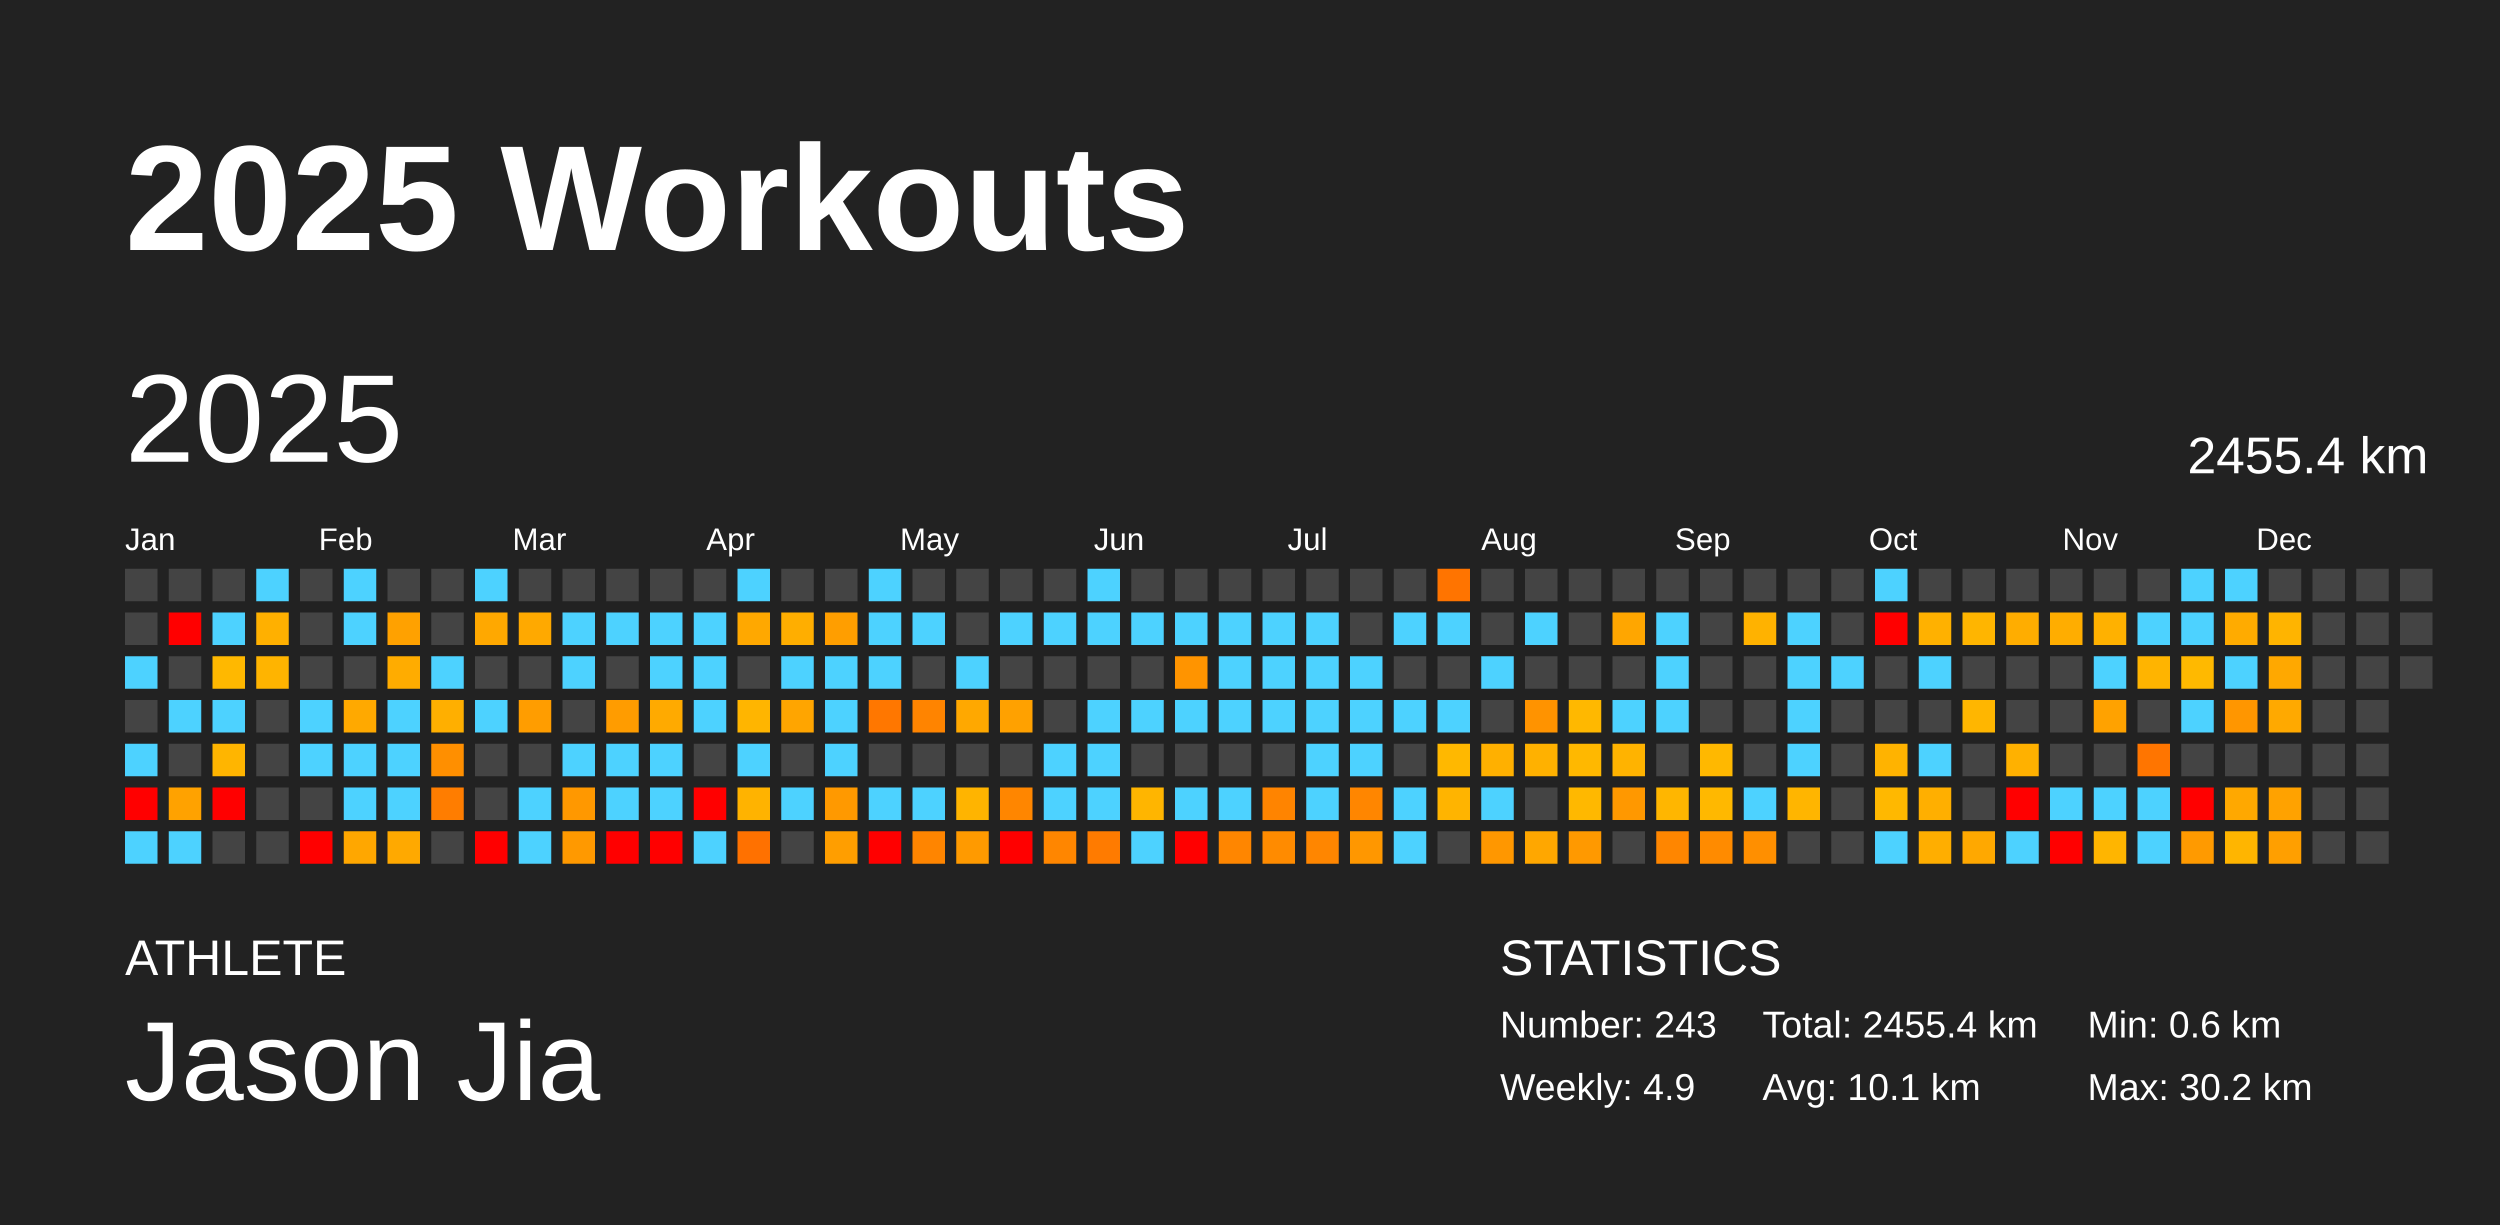
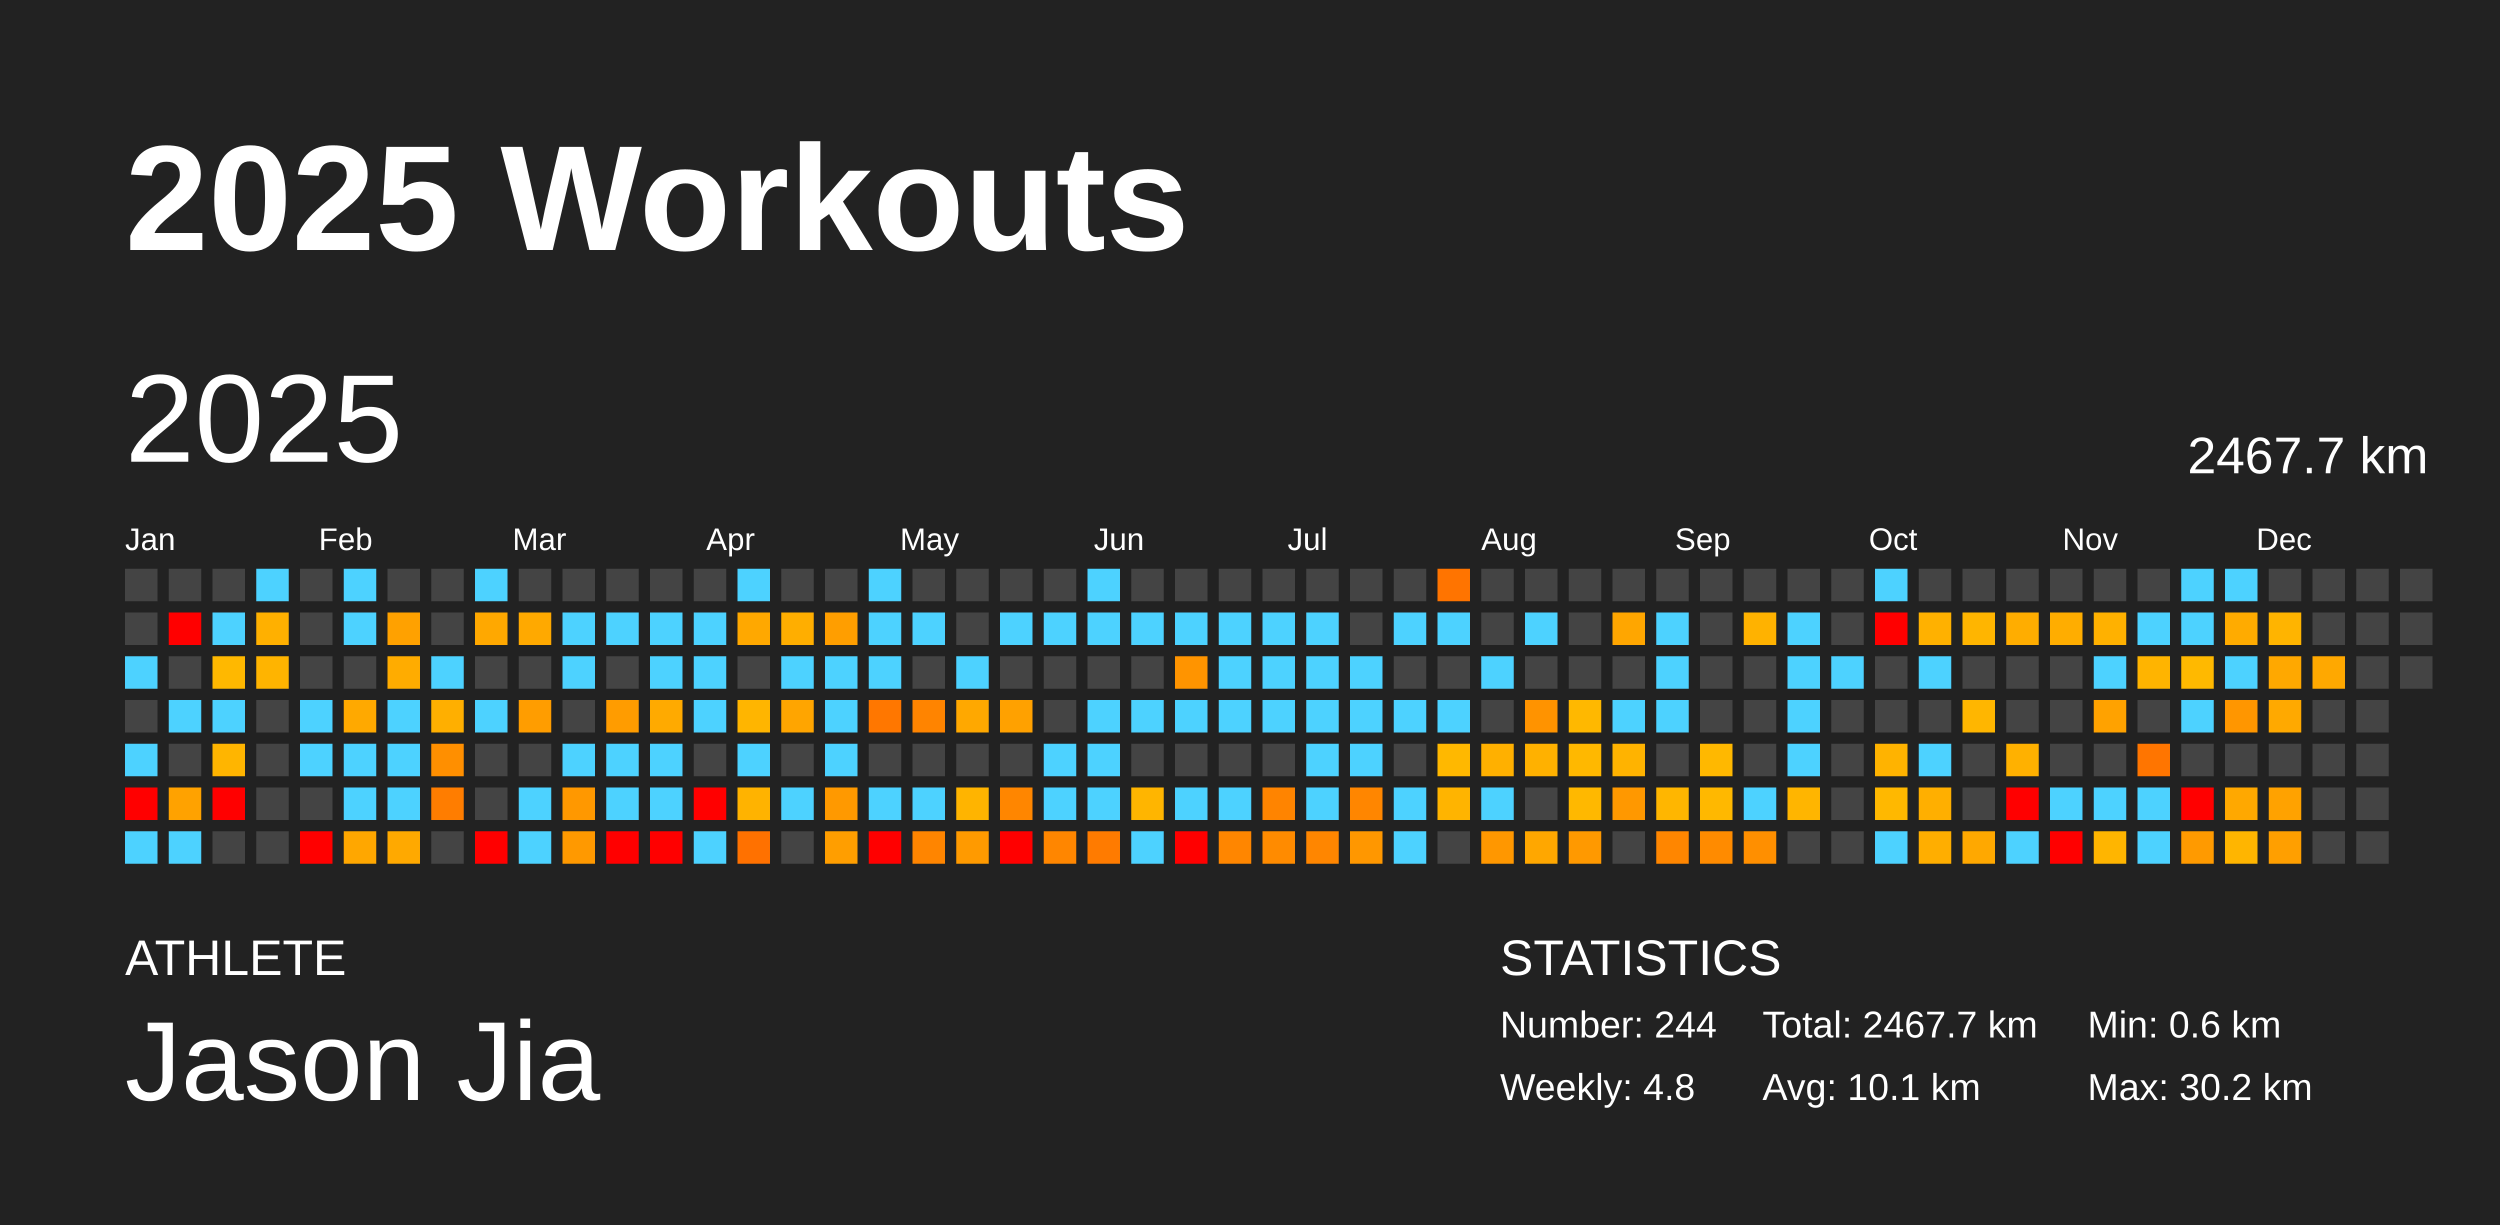
<svg xmlns="http://www.w3.org/2000/svg" baseProfile="full" height="98mm" version="1.1" viewBox="0,0,200,98" width="200mm">
  <defs />
  <rect fill="#222222" height="98" width="200" x="0" y="0" />
  <text fill="#FFFFFF" style="font-size:12px; font-family:Arial; font-weight:bold;" x="10" y="20">2025 Workouts</text>
  <text fill="#FFFFFF" style="font-size:4px; font-family:Arial" x="10" y="78">ATHLETE</text>
  <text fill="#FFFFFF" style="font-size:9px; font-family:Arial" x="10" y="88">Jason Jia</text>
  <text fill="#FFFFFF" style="font-size:4px; font-family:Arial" x="120" y="78">STATISTICS</text>
-   <text fill="#FFFFFF" style="font-size:3px; font-family:Arial" x="120" y="83">Number: 243</text>
-   <text fill="#FFFFFF" style="font-size:3px; font-family:Arial" x="120" y="88">Weekly: 4.9</text>
-   <text fill="#FFFFFF" style="font-size:3px; font-family:Arial" x="141" y="83">Total: 2455.4 km</text>
+   <text fill="#FFFFFF" style="font-size:3px; font-family:Arial" x="120" y="83">Number: 244</text>
+   <text fill="#FFFFFF" style="font-size:3px; font-family:Arial" x="120" y="88">Weekly: 4.8</text>
+   <text fill="#FFFFFF" style="font-size:3px; font-family:Arial" x="141" y="83">Total: 2467.7 km</text>
  <text fill="#FFFFFF" style="font-size:3px; font-family:Arial" x="141" y="88">Avg: 10.1 km</text>
  <text fill="#FFFFFF" style="font-size:3px; font-family:Arial" x="167" y="83">Min: 0.6 km</text>
  <text fill="#FFFFFF" style="font-size:3px; font-family:Arial" x="167" y="88">Max: 30.2 km</text>
  <text dominant-baseline="hanging" fill="#FFFFFF" style="font-size:10.0px; font-family:Arial;" x="10" y="30">2025</text>
-   <text dominant-baseline="hanging" fill="#FFFFFF" style="font-size:4.125px; font-family:Arial;" x="175" y="35">2455.4 km</text>
+   <text dominant-baseline="hanging" fill="#FFFFFF" style="font-size:4.125px; font-family:Arial;" x="175" y="35">2467.7 km</text>
  <text fill="#FFFFFF" style="font-size:2.5px; font-family:Arial" x="10.0" y="44">Jan</text>
  <text fill="#FFFFFF" style="font-size:2.5px; font-family:Arial" x="25.5" y="44">Feb</text>
  <text fill="#FFFFFF" style="font-size:2.5px; font-family:Arial" x="41.0" y="44">Mar</text>
  <text fill="#FFFFFF" style="font-size:2.5px; font-family:Arial" x="56.5" y="44">Apr</text>
  <text fill="#FFFFFF" style="font-size:2.5px; font-family:Arial" x="72.0" y="44">May</text>
  <text fill="#FFFFFF" style="font-size:2.5px; font-family:Arial" x="87.5" y="44">Jun</text>
  <text fill="#FFFFFF" style="font-size:2.5px; font-family:Arial" x="103.0" y="44">Jul</text>
  <text fill="#FFFFFF" style="font-size:2.5px; font-family:Arial" x="118.5" y="44">Aug</text>
  <text fill="#FFFFFF" style="font-size:2.5px; font-family:Arial" x="134.0" y="44">Sep</text>
  <text fill="#FFFFFF" style="font-size:2.5px; font-family:Arial" x="149.5" y="44">Oct</text>
  <text fill="#FFFFFF" style="font-size:2.5px; font-family:Arial" x="165.0" y="44">Nov</text>
  <text fill="#FFFFFF" style="font-size:2.5px; font-family:Arial" x="180.5" y="44">Dec</text>
  <rect fill="#444444" height="2.6" width="2.6" x="10.0" y="45.5" />
  <rect fill="#444444" height="2.6" width="2.6" x="10.0" y="49.0" />
  <rect fill="#4dd2ff" height="2.6" width="2.6" x="10.0" y="52.5" />
  <rect fill="#444444" height="2.6" width="2.6" x="10.0" y="56.0" />
  <rect fill="#4dd2ff" height="2.6" width="2.6" x="10.0" y="59.5" />
  <rect fill="red" height="2.6" width="2.6" x="10.0" y="63.0" />
  <rect fill="#4dd2ff" height="2.6" width="2.6" x="10.0" y="66.5" />
  <rect fill="#444444" height="2.6" width="2.6" x="13.5" y="45.5" />
  <rect fill="red" height="2.6" width="2.6" x="13.5" y="49.0" />
  <rect fill="#444444" height="2.6" width="2.6" x="13.5" y="52.5" />
  <rect fill="#4dd2ff" height="2.6" width="2.6" x="13.5" y="56.0" />
  <rect fill="#444444" height="2.6" width="2.6" x="13.5" y="59.5" />
  <rect fill="#ffa200" height="2.6" width="2.6" x="13.5" y="63.0" />
  <rect fill="#4dd2ff" height="2.6" width="2.6" x="13.5" y="66.5" />
  <rect fill="#444444" height="2.6" width="2.6" x="17.0" y="45.5" />
  <rect fill="#4dd2ff" height="2.6" width="2.6" x="17.0" y="49.0" />
  <rect fill="#ffb800" height="2.6" width="2.6" x="17.0" y="52.5" />
  <rect fill="#4dd2ff" height="2.6" width="2.6" x="17.0" y="56.0" />
  <rect fill="#ffb500" height="2.6" width="2.6" x="17.0" y="59.5" />
  <rect fill="red" height="2.6" width="2.6" x="17.0" y="63.0" />
  <rect fill="#444444" height="2.6" width="2.6" x="17.0" y="66.5" />
  <rect fill="#4dd2ff" height="2.6" width="2.6" x="20.5" y="45.5" />
  <rect fill="#ffb000" height="2.6" width="2.6" x="20.5" y="49.0" />
  <rect fill="#ffb400" height="2.6" width="2.6" x="20.5" y="52.5" />
  <rect fill="#444444" height="2.6" width="2.6" x="20.5" y="56.0" />
  <rect fill="#444444" height="2.6" width="2.6" x="20.5" y="59.5" />
  <rect fill="#444444" height="2.6" width="2.6" x="20.5" y="63.0" />
  <rect fill="#444444" height="2.6" width="2.6" x="20.5" y="66.5" />
  <rect fill="#444444" height="2.6" width="2.6" x="24.0" y="45.5" />
  <rect fill="#444444" height="2.6" width="2.6" x="24.0" y="49.0" />
  <rect fill="#444444" height="2.6" width="2.6" x="24.0" y="52.5" />
  <rect fill="#4dd2ff" height="2.6" width="2.6" x="24.0" y="56.0" />
  <rect fill="#4dd2ff" height="2.6" width="2.6" x="24.0" y="59.5" />
  <rect fill="#444444" height="2.6" width="2.6" x="24.0" y="63.0" />
  <rect fill="red" height="2.6" width="2.6" x="24.0" y="66.5" />
  <rect fill="#4dd2ff" height="2.6" width="2.6" x="27.5" y="45.5" />
  <rect fill="#4dd2ff" height="2.6" width="2.6" x="27.5" y="49.0" />
  <rect fill="#444444" height="2.6" width="2.6" x="27.5" y="52.5" />
  <rect fill="#ffa900" height="2.6" width="2.6" x="27.5" y="56.0" />
  <rect fill="#4dd2ff" height="2.6" width="2.6" x="27.5" y="59.5" />
  <rect fill="#4dd2ff" height="2.6" width="2.6" x="27.5" y="63.0" />
  <rect fill="#ffa700" height="2.6" width="2.6" x="27.5" y="66.5" />
  <rect fill="#444444" height="2.6" width="2.6" x="31.0" y="45.5" />
  <rect fill="#ffa100" height="2.6" width="2.6" x="31.0" y="49.0" />
  <rect fill="#ffac00" height="2.6" width="2.6" x="31.0" y="52.5" />
  <rect fill="#4dd2ff" height="2.6" width="2.6" x="31.0" y="56.0" />
  <rect fill="#4dd2ff" height="2.6" width="2.6" x="31.0" y="59.5" />
  <rect fill="#4dd2ff" height="2.6" width="2.6" x="31.0" y="63.0" />
  <rect fill="#ffa900" height="2.6" width="2.6" x="31.0" y="66.5" />
  <rect fill="#444444" height="2.6" width="2.6" x="34.5" y="45.5" />
  <rect fill="#444444" height="2.6" width="2.6" x="34.5" y="49.0" />
  <rect fill="#4dd2ff" height="2.6" width="2.6" x="34.5" y="52.5" />
  <rect fill="#ffaf00" height="2.6" width="2.6" x="34.5" y="56.0" />
  <rect fill="#ff8f00" height="2.6" width="2.6" x="34.5" y="59.5" />
  <rect fill="#ff7d00" height="2.6" width="2.6" x="34.5" y="63.0" />
  <rect fill="#444444" height="2.6" width="2.6" x="34.5" y="66.5" />
  <rect fill="#4dd2ff" height="2.6" width="2.6" x="38.0" y="45.5" />
  <rect fill="#ffa800" height="2.6" width="2.6" x="38.0" y="49.0" />
  <rect fill="#444444" height="2.6" width="2.6" x="38.0" y="52.5" />
  <rect fill="#4dd2ff" height="2.6" width="2.6" x="38.0" y="56.0" />
  <rect fill="#444444" height="2.6" width="2.6" x="38.0" y="59.5" />
  <rect fill="#444444" height="2.6" width="2.6" x="38.0" y="63.0" />
  <rect fill="red" height="2.6" width="2.6" x="38.0" y="66.5" />
  <rect fill="#444444" height="2.6" width="2.6" x="41.5" y="45.5" />
  <rect fill="#ffa900" height="2.6" width="2.6" x="41.5" y="49.0" />
  <rect fill="#444444" height="2.6" width="2.6" x="41.5" y="52.5" />
  <rect fill="#ff9d00" height="2.6" width="2.6" x="41.5" y="56.0" />
  <rect fill="#444444" height="2.6" width="2.6" x="41.5" y="59.5" />
  <rect fill="#4dd2ff" height="2.6" width="2.6" x="41.5" y="63.0" />
  <rect fill="#4dd2ff" height="2.6" width="2.6" x="41.5" y="66.5" />
  <rect fill="#444444" height="2.6" width="2.6" x="45.0" y="45.5" />
  <rect fill="#4dd2ff" height="2.6" width="2.6" x="45.0" y="49.0" />
  <rect fill="#4dd2ff" height="2.6" width="2.6" x="45.0" y="52.5" />
  <rect fill="#444444" height="2.6" width="2.6" x="45.0" y="56.0" />
  <rect fill="#4dd2ff" height="2.6" width="2.6" x="45.0" y="59.5" />
  <rect fill="#ff9800" height="2.6" width="2.6" x="45.0" y="63.0" />
  <rect fill="#ff9900" height="2.6" width="2.6" x="45.0" y="66.5" />
  <rect fill="#444444" height="2.6" width="2.6" x="48.5" y="45.5" />
  <rect fill="#4dd2ff" height="2.6" width="2.6" x="48.5" y="49.0" />
  <rect fill="#444444" height="2.6" width="2.6" x="48.5" y="52.5" />
  <rect fill="#ff9c00" height="2.6" width="2.6" x="48.5" y="56.0" />
  <rect fill="#4dd2ff" height="2.6" width="2.6" x="48.5" y="59.5" />
  <rect fill="#4dd2ff" height="2.6" width="2.6" x="48.5" y="63.0" />
  <rect fill="red" height="2.6" width="2.6" x="48.5" y="66.5" />
  <rect fill="#444444" height="2.6" width="2.6" x="52.0" y="45.5" />
  <rect fill="#4dd2ff" height="2.6" width="2.6" x="52.0" y="49.0" />
  <rect fill="#4dd2ff" height="2.6" width="2.6" x="52.0" y="52.5" />
  <rect fill="#ffaa00" height="2.6" width="2.6" x="52.0" y="56.0" />
  <rect fill="#4dd2ff" height="2.6" width="2.6" x="52.0" y="59.5" />
  <rect fill="#4dd2ff" height="2.6" width="2.6" x="52.0" y="63.0" />
  <rect fill="red" height="2.6" width="2.6" x="52.0" y="66.5" />
  <rect fill="#444444" height="2.6" width="2.6" x="55.5" y="45.5" />
  <rect fill="#4dd2ff" height="2.6" width="2.6" x="55.5" y="49.0" />
  <rect fill="#4dd2ff" height="2.6" width="2.6" x="55.5" y="52.5" />
  <rect fill="#4dd2ff" height="2.6" width="2.6" x="55.5" y="56.0" />
  <rect fill="#444444" height="2.6" width="2.6" x="55.5" y="59.5" />
  <rect fill="red" height="2.6" width="2.6" x="55.5" y="63.0" />
  <rect fill="#4dd2ff" height="2.6" width="2.6" x="55.5" y="66.5" />
  <rect fill="#4dd2ff" height="2.6" width="2.6" x="59.0" y="45.5" />
  <rect fill="#ffa800" height="2.6" width="2.6" x="59.0" y="49.0" />
  <rect fill="#444444" height="2.6" width="2.6" x="59.0" y="52.5" />
  <rect fill="#ffb500" height="2.6" width="2.6" x="59.0" y="56.0" />
  <rect fill="#4dd2ff" height="2.6" width="2.6" x="59.0" y="59.5" />
  <rect fill="#ffb300" height="2.6" width="2.6" x="59.0" y="63.0" />
  <rect fill="#ff7100" height="2.6" width="2.6" x="59.0" y="66.5" />
  <rect fill="#444444" height="2.6" width="2.6" x="62.5" y="45.5" />
  <rect fill="#ffae00" height="2.6" width="2.6" x="62.5" y="49.0" />
  <rect fill="#4dd2ff" height="2.6" width="2.6" x="62.5" y="52.5" />
  <rect fill="#ffa500" height="2.6" width="2.6" x="62.5" y="56.0" />
  <rect fill="#444444" height="2.6" width="2.6" x="62.5" y="59.5" />
  <rect fill="#4dd2ff" height="2.6" width="2.6" x="62.5" y="63.0" />
  <rect fill="#444444" height="2.6" width="2.6" x="62.5" y="66.5" />
  <rect fill="#444444" height="2.6" width="2.6" x="66.0" y="45.5" />
  <rect fill="#ff9e00" height="2.6" width="2.6" x="66.0" y="49.0" />
  <rect fill="#4dd2ff" height="2.6" width="2.6" x="66.0" y="52.5" />
  <rect fill="#4dd2ff" height="2.6" width="2.6" x="66.0" y="56.0" />
  <rect fill="#4dd2ff" height="2.6" width="2.6" x="66.0" y="59.5" />
  <rect fill="#ff9900" height="2.6" width="2.6" x="66.0" y="63.0" />
  <rect fill="#ff9e00" height="2.6" width="2.6" x="66.0" y="66.5" />
  <rect fill="#4dd2ff" height="2.6" width="2.6" x="69.5" y="45.5" />
  <rect fill="#4dd2ff" height="2.6" width="2.6" x="69.5" y="49.0" />
  <rect fill="#4dd2ff" height="2.6" width="2.6" x="69.5" y="52.5" />
  <rect fill="#ff7700" height="2.6" width="2.6" x="69.5" y="56.0" />
  <rect fill="#444444" height="2.6" width="2.6" x="69.5" y="59.5" />
  <rect fill="#4dd2ff" height="2.6" width="2.6" x="69.5" y="63.0" />
  <rect fill="red" height="2.6" width="2.6" x="69.5" y="66.5" />
  <rect fill="#444444" height="2.6" width="2.6" x="73.0" y="45.5" />
  <rect fill="#4dd2ff" height="2.6" width="2.6" x="73.0" y="49.0" />
  <rect fill="#444444" height="2.6" width="2.6" x="73.0" y="52.5" />
  <rect fill="#ff8400" height="2.6" width="2.6" x="73.0" y="56.0" />
  <rect fill="#444444" height="2.6" width="2.6" x="73.0" y="59.5" />
  <rect fill="#4dd2ff" height="2.6" width="2.6" x="73.0" y="63.0" />
  <rect fill="#ff8500" height="2.6" width="2.6" x="73.0" y="66.5" />
  <rect fill="#444444" height="2.6" width="2.6" x="76.5" y="45.5" />
  <rect fill="#444444" height="2.6" width="2.6" x="76.5" y="49.0" />
  <rect fill="#4dd2ff" height="2.6" width="2.6" x="76.5" y="52.5" />
  <rect fill="#ffa800" height="2.6" width="2.6" x="76.5" y="56.0" />
  <rect fill="#444444" height="2.6" width="2.6" x="76.5" y="59.5" />
  <rect fill="#ffb400" height="2.6" width="2.6" x="76.5" y="63.0" />
  <rect fill="#ff9a00" height="2.6" width="2.6" x="76.5" y="66.5" />
  <rect fill="#444444" height="2.6" width="2.6" x="80.0" y="45.5" />
  <rect fill="#4dd2ff" height="2.6" width="2.6" x="80.0" y="49.0" />
  <rect fill="#444444" height="2.6" width="2.6" x="80.0" y="52.5" />
  <rect fill="#ffa100" height="2.6" width="2.6" x="80.0" y="56.0" />
  <rect fill="#444444" height="2.6" width="2.6" x="80.0" y="59.5" />
  <rect fill="#ff8600" height="2.6" width="2.6" x="80.0" y="63.0" />
  <rect fill="red" height="2.6" width="2.6" x="80.0" y="66.5" />
  <rect fill="#444444" height="2.6" width="2.6" x="83.5" y="45.5" />
  <rect fill="#4dd2ff" height="2.6" width="2.6" x="83.5" y="49.0" />
  <rect fill="#444444" height="2.6" width="2.6" x="83.5" y="52.5" />
  <rect fill="#444444" height="2.6" width="2.6" x="83.5" y="56.0" />
  <rect fill="#4dd2ff" height="2.6" width="2.6" x="83.5" y="59.5" />
  <rect fill="#4dd2ff" height="2.6" width="2.6" x="83.5" y="63.0" />
  <rect fill="#ff8600" height="2.6" width="2.6" x="83.5" y="66.5" />
  <rect fill="#4dd2ff" height="2.6" width="2.6" x="87.0" y="45.5" />
  <rect fill="#4dd2ff" height="2.6" width="2.6" x="87.0" y="49.0" />
  <rect fill="#444444" height="2.6" width="2.6" x="87.0" y="52.5" />
  <rect fill="#4dd2ff" height="2.6" width="2.6" x="87.0" y="56.0" />
  <rect fill="#4dd2ff" height="2.6" width="2.6" x="87.0" y="59.5" />
  <rect fill="#4dd2ff" height="2.6" width="2.6" x="87.0" y="63.0" />
  <rect fill="#ff7b00" height="2.6" width="2.6" x="87.0" y="66.5" />
  <rect fill="#444444" height="2.6" width="2.6" x="90.5" y="45.5" />
  <rect fill="#4dd2ff" height="2.6" width="2.6" x="90.5" y="49.0" />
  <rect fill="#444444" height="2.6" width="2.6" x="90.5" y="52.5" />
  <rect fill="#4dd2ff" height="2.6" width="2.6" x="90.5" y="56.0" />
  <rect fill="#444444" height="2.6" width="2.6" x="90.5" y="59.5" />
  <rect fill="#ffb500" height="2.6" width="2.6" x="90.5" y="63.0" />
  <rect fill="#4dd2ff" height="2.6" width="2.6" x="90.5" y="66.5" />
  <rect fill="#444444" height="2.6" width="2.6" x="94.0" y="45.5" />
  <rect fill="#4dd2ff" height="2.6" width="2.6" x="94.0" y="49.0" />
  <rect fill="#ff9400" height="2.6" width="2.6" x="94.0" y="52.5" />
  <rect fill="#4dd2ff" height="2.6" width="2.6" x="94.0" y="56.0" />
  <rect fill="#444444" height="2.6" width="2.6" x="94.0" y="59.5" />
  <rect fill="#4dd2ff" height="2.6" width="2.6" x="94.0" y="63.0" />
  <rect fill="red" height="2.6" width="2.6" x="94.0" y="66.5" />
  <rect fill="#444444" height="2.6" width="2.6" x="97.5" y="45.5" />
  <rect fill="#4dd2ff" height="2.6" width="2.6" x="97.5" y="49.0" />
  <rect fill="#4dd2ff" height="2.6" width="2.6" x="97.5" y="52.5" />
  <rect fill="#4dd2ff" height="2.6" width="2.6" x="97.5" y="56.0" />
  <rect fill="#444444" height="2.6" width="2.6" x="97.5" y="59.5" />
  <rect fill="#4dd2ff" height="2.6" width="2.6" x="97.5" y="63.0" />
  <rect fill="#ff8600" height="2.6" width="2.6" x="97.5" y="66.5" />
  <rect fill="#444444" height="2.6" width="2.6" x="101.0" y="45.5" />
  <rect fill="#4dd2ff" height="2.6" width="2.6" x="101.0" y="49.0" />
  <rect fill="#4dd2ff" height="2.6" width="2.6" x="101.0" y="52.5" />
  <rect fill="#4dd2ff" height="2.6" width="2.6" x="101.0" y="56.0" />
  <rect fill="#444444" height="2.6" width="2.6" x="101.0" y="59.5" />
  <rect fill="#ff8400" height="2.6" width="2.6" x="101.0" y="63.0" />
  <rect fill="#ff8b00" height="2.6" width="2.6" x="101.0" y="66.5" />
  <rect fill="#444444" height="2.6" width="2.6" x="104.5" y="45.5" />
  <rect fill="#4dd2ff" height="2.6" width="2.6" x="104.5" y="49.0" />
  <rect fill="#4dd2ff" height="2.6" width="2.6" x="104.5" y="52.5" />
  <rect fill="#4dd2ff" height="2.6" width="2.6" x="104.5" y="56.0" />
  <rect fill="#4dd2ff" height="2.6" width="2.6" x="104.5" y="59.5" />
  <rect fill="#4dd2ff" height="2.6" width="2.6" x="104.5" y="63.0" />
  <rect fill="#ff8600" height="2.6" width="2.6" x="104.5" y="66.5" />
  <rect fill="#444444" height="2.6" width="2.6" x="108.0" y="45.5" />
  <rect fill="#444444" height="2.6" width="2.6" x="108.0" y="49.0" />
  <rect fill="#4dd2ff" height="2.6" width="2.6" x="108.0" y="52.5" />
  <rect fill="#4dd2ff" height="2.6" width="2.6" x="108.0" y="56.0" />
  <rect fill="#4dd2ff" height="2.6" width="2.6" x="108.0" y="59.5" />
  <rect fill="#ff8600" height="2.6" width="2.6" x="108.0" y="63.0" />
  <rect fill="#ff9700" height="2.6" width="2.6" x="108.0" y="66.5" />
  <rect fill="#444444" height="2.6" width="2.6" x="111.5" y="45.5" />
  <rect fill="#4dd2ff" height="2.6" width="2.6" x="111.5" y="49.0" />
  <rect fill="#444444" height="2.6" width="2.6" x="111.5" y="52.5" />
  <rect fill="#4dd2ff" height="2.6" width="2.6" x="111.5" y="56.0" />
  <rect fill="#444444" height="2.6" width="2.6" x="111.5" y="59.5" />
  <rect fill="#4dd2ff" height="2.6" width="2.6" x="111.5" y="63.0" />
  <rect fill="#4dd2ff" height="2.6" width="2.6" x="111.5" y="66.5" />
  <rect fill="#ff7400" height="2.6" width="2.6" x="115.0" y="45.5" />
  <rect fill="#4dd2ff" height="2.6" width="2.6" x="115.0" y="49.0" />
  <rect fill="#444444" height="2.6" width="2.6" x="115.0" y="52.5" />
  <rect fill="#4dd2ff" height="2.6" width="2.6" x="115.0" y="56.0" />
  <rect fill="#ffb800" height="2.6" width="2.6" x="115.0" y="59.5" />
  <rect fill="#ffb400" height="2.6" width="2.6" x="115.0" y="63.0" />
  <rect fill="#444444" height="2.6" width="2.6" x="115.0" y="66.5" />
  <rect fill="#444444" height="2.6" width="2.6" x="118.5" y="45.5" />
  <rect fill="#444444" height="2.6" width="2.6" x="118.5" y="49.0" />
  <rect fill="#4dd2ff" height="2.6" width="2.6" x="118.5" y="52.5" />
  <rect fill="#444444" height="2.6" width="2.6" x="118.5" y="56.0" />
  <rect fill="#ffb000" height="2.6" width="2.6" x="118.5" y="59.5" />
  <rect fill="#4dd2ff" height="2.6" width="2.6" x="118.5" y="63.0" />
  <rect fill="#ff9700" height="2.6" width="2.6" x="118.5" y="66.5" />
  <rect fill="#444444" height="2.6" width="2.6" x="122.0" y="45.5" />
  <rect fill="#4dd2ff" height="2.6" width="2.6" x="122.0" y="49.0" />
  <rect fill="#444444" height="2.6" width="2.6" x="122.0" y="52.5" />
  <rect fill="#ff9300" height="2.6" width="2.6" x="122.0" y="56.0" />
  <rect fill="#ffb100" height="2.6" width="2.6" x="122.0" y="59.5" />
  <rect fill="#444444" height="2.6" width="2.6" x="122.0" y="63.0" />
  <rect fill="#ffa700" height="2.6" width="2.6" x="122.0" y="66.5" />
  <rect fill="#444444" height="2.6" width="2.6" x="125.5" y="45.5" />
  <rect fill="#444444" height="2.6" width="2.6" x="125.5" y="49.0" />
  <rect fill="#444444" height="2.6" width="2.6" x="125.5" y="52.5" />
  <rect fill="#ffb800" height="2.6" width="2.6" x="125.5" y="56.0" />
  <rect fill="#ffb800" height="2.6" width="2.6" x="125.5" y="59.5" />
  <rect fill="#ffb800" height="2.6" width="2.6" x="125.5" y="63.0" />
  <rect fill="#ff9900" height="2.6" width="2.6" x="125.5" y="66.5" />
  <rect fill="#444444" height="2.6" width="2.6" x="129.0" y="45.5" />
  <rect fill="#ffa600" height="2.6" width="2.6" x="129.0" y="49.0" />
  <rect fill="#444444" height="2.6" width="2.6" x="129.0" y="52.5" />
  <rect fill="#4dd2ff" height="2.6" width="2.6" x="129.0" y="56.0" />
  <rect fill="#ffb300" height="2.6" width="2.6" x="129.0" y="59.5" />
  <rect fill="#ff9800" height="2.6" width="2.6" x="129.0" y="63.0" />
  <rect fill="#444444" height="2.6" width="2.6" x="129.0" y="66.5" />
  <rect fill="#444444" height="2.6" width="2.6" x="132.5" y="45.5" />
  <rect fill="#4dd2ff" height="2.6" width="2.6" x="132.5" y="49.0" />
  <rect fill="#4dd2ff" height="2.6" width="2.6" x="132.5" y="52.5" />
  <rect fill="#4dd2ff" height="2.6" width="2.6" x="132.5" y="56.0" />
  <rect fill="#444444" height="2.6" width="2.6" x="132.5" y="59.5" />
  <rect fill="#ffb600" height="2.6" width="2.6" x="132.5" y="63.0" />
  <rect fill="#ff8600" height="2.6" width="2.6" x="132.5" y="66.5" />
  <rect fill="#444444" height="2.6" width="2.6" x="136.0" y="45.5" />
  <rect fill="#444444" height="2.6" width="2.6" x="136.0" y="49.0" />
  <rect fill="#444444" height="2.6" width="2.6" x="136.0" y="52.5" />
  <rect fill="#444444" height="2.6" width="2.6" x="136.0" y="56.0" />
  <rect fill="#ffb800" height="2.6" width="2.6" x="136.0" y="59.5" />
  <rect fill="#ffb800" height="2.6" width="2.6" x="136.0" y="63.0" />
  <rect fill="#ff8b00" height="2.6" width="2.6" x="136.0" y="66.5" />
  <rect fill="#444444" height="2.6" width="2.6" x="139.5" y="45.5" />
  <rect fill="#ffb200" height="2.6" width="2.6" x="139.5" y="49.0" />
  <rect fill="#444444" height="2.6" width="2.6" x="139.5" y="52.5" />
  <rect fill="#444444" height="2.6" width="2.6" x="139.5" y="56.0" />
  <rect fill="#444444" height="2.6" width="2.6" x="139.5" y="59.5" />
  <rect fill="#4dd2ff" height="2.6" width="2.6" x="139.5" y="63.0" />
  <rect fill="#ff8f00" height="2.6" width="2.6" x="139.5" y="66.5" />
  <rect fill="#444444" height="2.6" width="2.6" x="143.0" y="45.5" />
  <rect fill="#4dd2ff" height="2.6" width="2.6" x="143.0" y="49.0" />
  <rect fill="#4dd2ff" height="2.6" width="2.6" x="143.0" y="52.5" />
  <rect fill="#4dd2ff" height="2.6" width="2.6" x="143.0" y="56.0" />
  <rect fill="#4dd2ff" height="2.6" width="2.6" x="143.0" y="59.5" />
  <rect fill="#ffb500" height="2.6" width="2.6" x="143.0" y="63.0" />
  <rect fill="#444444" height="2.6" width="2.6" x="143.0" y="66.5" />
  <rect fill="#444444" height="2.6" width="2.6" x="146.5" y="45.5" />
  <rect fill="#444444" height="2.6" width="2.6" x="146.5" y="49.0" />
  <rect fill="#4dd2ff" height="2.6" width="2.6" x="146.5" y="52.5" />
  <rect fill="#444444" height="2.6" width="2.6" x="146.5" y="56.0" />
  <rect fill="#444444" height="2.6" width="2.6" x="146.5" y="59.5" />
  <rect fill="#444444" height="2.6" width="2.6" x="146.5" y="63.0" />
  <rect fill="#444444" height="2.6" width="2.6" x="146.5" y="66.5" />
  <rect fill="#4dd2ff" height="2.6" width="2.6" x="150.0" y="45.5" />
  <rect fill="red" height="2.6" width="2.6" x="150.0" y="49.0" />
  <rect fill="#444444" height="2.6" width="2.6" x="150.0" y="52.5" />
  <rect fill="#444444" height="2.6" width="2.6" x="150.0" y="56.0" />
  <rect fill="#ffb300" height="2.6" width="2.6" x="150.0" y="59.5" />
  <rect fill="#ffb800" height="2.6" width="2.6" x="150.0" y="63.0" />
  <rect fill="#4dd2ff" height="2.6" width="2.6" x="150.0" y="66.5" />
  <rect fill="#444444" height="2.6" width="2.6" x="153.5" y="45.5" />
  <rect fill="#ffb100" height="2.6" width="2.6" x="153.5" y="49.0" />
  <rect fill="#4dd2ff" height="2.6" width="2.6" x="153.5" y="52.5" />
  <rect fill="#444444" height="2.6" width="2.6" x="153.5" y="56.0" />
  <rect fill="#4dd2ff" height="2.6" width="2.6" x="153.5" y="59.5" />
  <rect fill="#ffaf00" height="2.6" width="2.6" x="153.5" y="63.0" />
  <rect fill="#ffae00" height="2.6" width="2.6" x="153.5" y="66.5" />
  <rect fill="#444444" height="2.6" width="2.6" x="157.0" y="45.5" />
  <rect fill="#ffb500" height="2.6" width="2.6" x="157.0" y="49.0" />
  <rect fill="#444444" height="2.6" width="2.6" x="157.0" y="52.5" />
  <rect fill="#ffb600" height="2.6" width="2.6" x="157.0" y="56.0" />
  <rect fill="#444444" height="2.6" width="2.6" x="157.0" y="59.5" />
  <rect fill="#444444" height="2.6" width="2.6" x="157.0" y="63.0" />
  <rect fill="#ffa800" height="2.6" width="2.6" x="157.0" y="66.5" />
  <rect fill="#444444" height="2.6" width="2.6" x="160.5" y="45.5" />
  <rect fill="#ffad00" height="2.6" width="2.6" x="160.5" y="49.0" />
  <rect fill="#444444" height="2.6" width="2.6" x="160.5" y="52.5" />
  <rect fill="#444444" height="2.6" width="2.6" x="160.5" y="56.0" />
  <rect fill="#ffb100" height="2.6" width="2.6" x="160.5" y="59.5" />
  <rect fill="red" height="2.6" width="2.6" x="160.5" y="63.0" />
  <rect fill="#4dd2ff" height="2.6" width="2.6" x="160.5" y="66.5" />
  <rect fill="#444444" height="2.6" width="2.6" x="164.0" y="45.5" />
  <rect fill="#ffad00" height="2.6" width="2.6" x="164.0" y="49.0" />
  <rect fill="#444444" height="2.6" width="2.6" x="164.0" y="52.5" />
  <rect fill="#444444" height="2.6" width="2.6" x="164.0" y="56.0" />
  <rect fill="#444444" height="2.6" width="2.6" x="164.0" y="59.5" />
  <rect fill="#4dd2ff" height="2.6" width="2.6" x="164.0" y="63.0" />
  <rect fill="red" height="2.6" width="2.6" x="164.0" y="66.5" />
  <rect fill="#444444" height="2.6" width="2.6" x="167.5" y="45.5" />
  <rect fill="#ffb100" height="2.6" width="2.6" x="167.5" y="49.0" />
  <rect fill="#4dd2ff" height="2.6" width="2.6" x="167.5" y="52.5" />
  <rect fill="#ffa200" height="2.6" width="2.6" x="167.5" y="56.0" />
  <rect fill="#444444" height="2.6" width="2.6" x="167.5" y="59.5" />
  <rect fill="#4dd2ff" height="2.6" width="2.6" x="167.5" y="63.0" />
  <rect fill="#ffb500" height="2.6" width="2.6" x="167.5" y="66.5" />
  <rect fill="#444444" height="2.6" width="2.6" x="171.0" y="45.5" />
  <rect fill="#4dd2ff" height="2.6" width="2.6" x="171.0" y="49.0" />
  <rect fill="#ffb400" height="2.6" width="2.6" x="171.0" y="52.5" />
  <rect fill="#444444" height="2.6" width="2.6" x="171.0" y="56.0" />
  <rect fill="#ff7500" height="2.6" width="2.6" x="171.0" y="59.5" />
  <rect fill="#4dd2ff" height="2.6" width="2.6" x="171.0" y="63.0" />
  <rect fill="#4dd2ff" height="2.6" width="2.6" x="171.0" y="66.5" />
  <rect fill="#4dd2ff" height="2.6" width="2.6" x="174.5" y="45.5" />
  <rect fill="#4dd2ff" height="2.6" width="2.6" x="174.5" y="49.0" />
  <rect fill="#ffb900" height="2.6" width="2.6" x="174.5" y="52.5" />
  <rect fill="#4dd2ff" height="2.6" width="2.6" x="174.5" y="56.0" />
  <rect fill="#444444" height="2.6" width="2.6" x="174.5" y="59.5" />
  <rect fill="red" height="2.6" width="2.6" x="174.5" y="63.0" />
  <rect fill="#ff9a00" height="2.6" width="2.6" x="174.5" y="66.5" />
  <rect fill="#4dd2ff" height="2.6" width="2.6" x="178.0" y="45.5" />
  <rect fill="#ffab00" height="2.6" width="2.6" x="178.0" y="49.0" />
  <rect fill="#4dd2ff" height="2.6" width="2.6" x="178.0" y="52.5" />
  <rect fill="#ff9600" height="2.6" width="2.6" x="178.0" y="56.0" />
  <rect fill="#444444" height="2.6" width="2.6" x="178.0" y="59.5" />
  <rect fill="#ffa800" height="2.6" width="2.6" x="178.0" y="63.0" />
  <rect fill="#ffb500" height="2.6" width="2.6" x="178.0" y="66.5" />
  <rect fill="#444444" height="2.6" width="2.6" x="181.5" y="45.5" />
  <rect fill="#ffb400" height="2.6" width="2.6" x="181.5" y="49.0" />
  <rect fill="#ffa800" height="2.6" width="2.6" x="181.5" y="52.5" />
  <rect fill="#ffa900" height="2.6" width="2.6" x="181.5" y="56.0" />
  <rect fill="#444444" height="2.6" width="2.6" x="181.5" y="59.5" />
  <rect fill="#ffa200" height="2.6" width="2.6" x="181.5" y="63.0" />
  <rect fill="#ff9f00" height="2.6" width="2.6" x="181.5" y="66.5" />
  <rect fill="#444444" height="2.6" width="2.6" x="185.0" y="45.5" />
  <rect fill="#444444" height="2.6" width="2.6" x="185.0" y="49.0" />
-   <rect fill="#444444" height="2.6" width="2.6" x="185.0" y="52.5" />
+   <rect fill="#ffa800" height="2.6" width="2.6" x="185.0" y="52.5" />
  <rect fill="#444444" height="2.6" width="2.6" x="185.0" y="56.0" />
  <rect fill="#444444" height="2.6" width="2.6" x="185.0" y="59.5" />
  <rect fill="#444444" height="2.6" width="2.6" x="185.0" y="63.0" />
  <rect fill="#444444" height="2.6" width="2.6" x="185.0" y="66.5" />
  <rect fill="#444444" height="2.6" width="2.6" x="188.5" y="45.5" />
  <rect fill="#444444" height="2.6" width="2.6" x="188.5" y="49.0" />
  <rect fill="#444444" height="2.6" width="2.6" x="188.5" y="52.5" />
  <rect fill="#444444" height="2.6" width="2.6" x="188.5" y="56.0" />
  <rect fill="#444444" height="2.6" width="2.6" x="188.5" y="59.5" />
  <rect fill="#444444" height="2.6" width="2.6" x="188.5" y="63.0" />
  <rect fill="#444444" height="2.6" width="2.6" x="188.5" y="66.5" />
  <rect fill="#444444" height="2.6" width="2.6" x="192.0" y="45.5" />
  <rect fill="#444444" height="2.6" width="2.6" x="192.0" y="49.0" />
  <rect fill="#444444" height="2.6" width="2.6" x="192.0" y="52.5" />
</svg>
